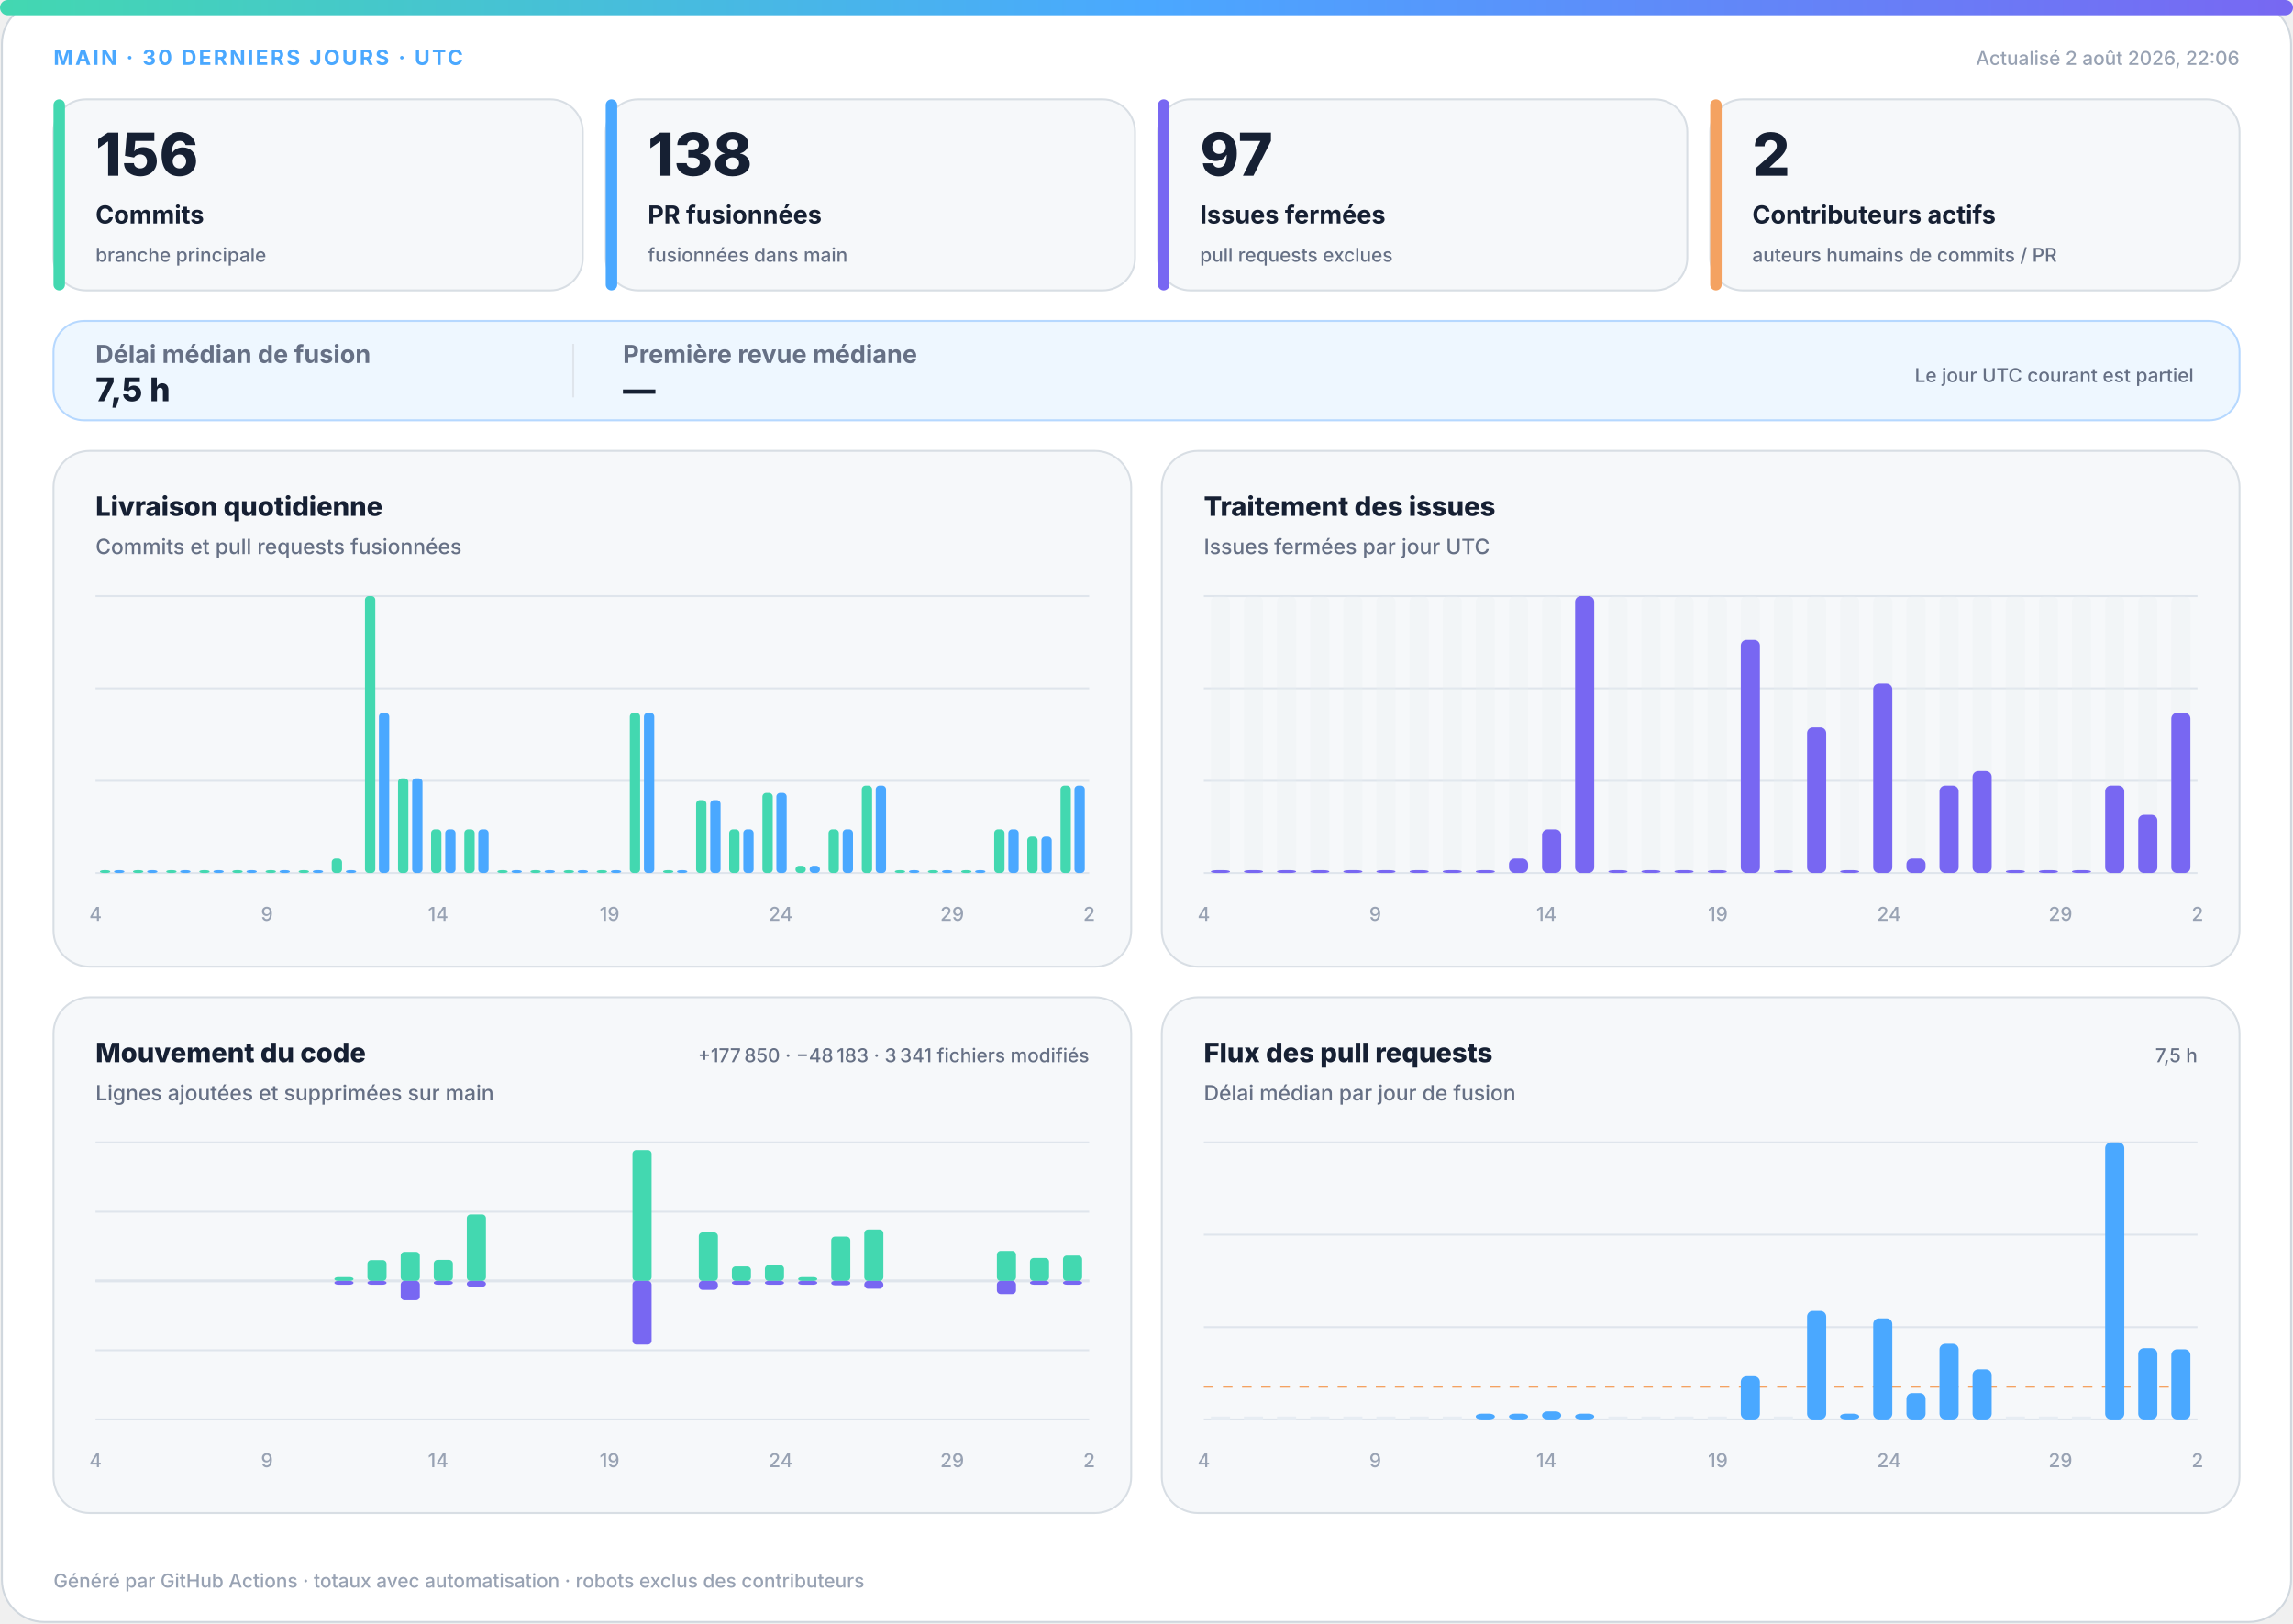
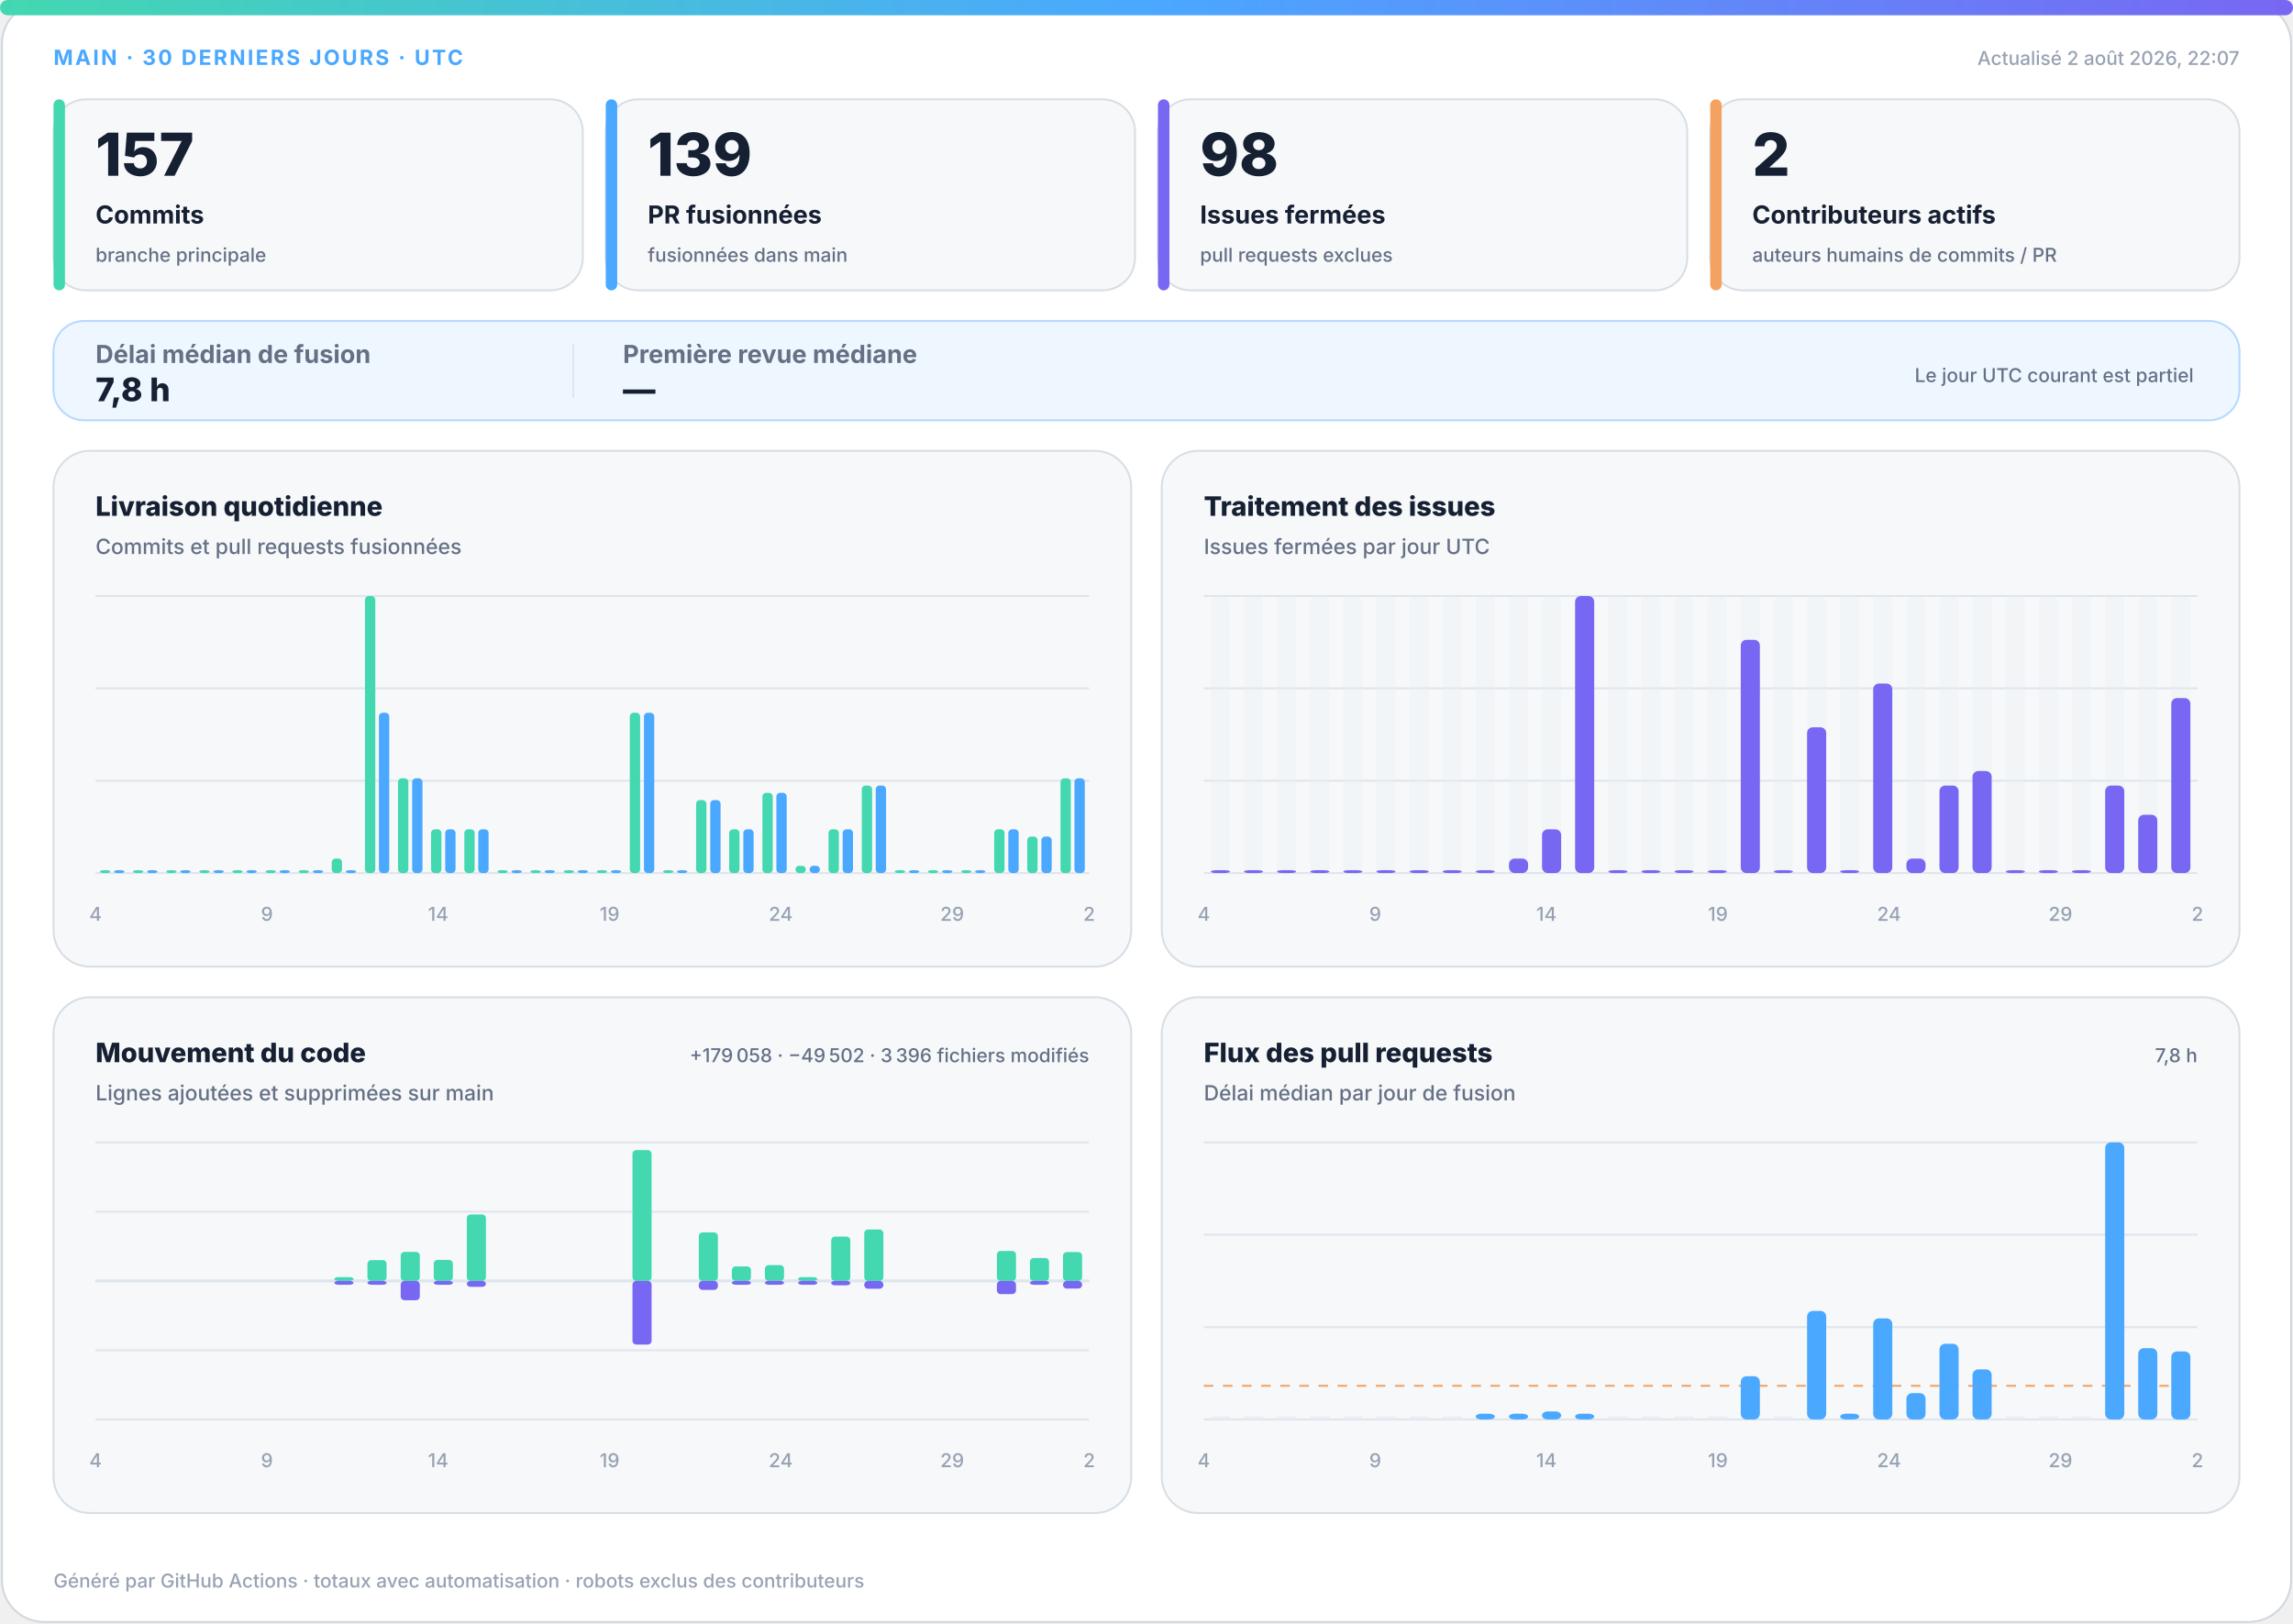
<svg xmlns="http://www.w3.org/2000/svg" width="1200" height="850" viewBox="0 0 1200 850" role="img" aria-labelledby="title desc">
  <defs>
    <linearGradient id="accent" x1="0" y1="0" x2="1" y2="0">
      <stop offset="0%" stop-color="#43d8b0" />
      <stop offset="50%" stop-color="#4aa8ff" />
      <stop offset="100%" stop-color="#7867f2" />
    </linearGradient>
    <linearGradient id="soft" x1="0" y1="0" x2="1" y2="1">
      <stop offset="0%" stop-color="#43d8b0" stop-opacity=".18" />
      <stop offset="100%" stop-color="#7867f2" stop-opacity=".12" />
    </linearGradient>
  </defs>
  <style>
.bg{fill:#fff;stroke:#d0d7de}.surface{fill:#f6f8fa;stroke:#d8dee4}.strong{fill:#eef7ff;stroke:#b6d8ff}.ink{fill:#162033}.muted{fill:#667085}.faint{fill:#98a2b3}.grid{stroke:#dfe5ec}.track{fill:#e7edf3}
.meta{font:750 11px -apple-system,BlinkMacSystemFont,"Segoe UI",sans-serif;letter-spacing:1.1px}.value{font:820 31px -apple-system,BlinkMacSystemFont,"Segoe UI",sans-serif}.label{font:720 13px -apple-system,BlinkMacSystemFont,"Segoe UI",sans-serif}.scope{font:520 10px -apple-system,BlinkMacSystemFont,"Segoe UI",sans-serif}.chart-title{font:760 14px -apple-system,BlinkMacSystemFont,"Segoe UI",sans-serif}.chart-subtitle{font:520 11px -apple-system,BlinkMacSystemFont,"Segoe UI",sans-serif}.small{font:540 10px -apple-system,BlinkMacSystemFont,"Segoe UI",sans-serif}.flow-value{font:780 17px -apple-system,BlinkMacSystemFont,"Segoe UI",sans-serif}
@media(prefers-color-scheme:dark){.bg{fill:#0d1117;stroke:#30363d}.surface{fill:#161b22;stroke:#30363d}.strong{fill:#10263a;stroke:#244d70}.ink{fill:#f0f6fc}.muted{fill:#a7b0bc}.faint{fill:#7d8590}.grid{stroke:#30363d}.track{fill:#27313d}}
</style>
  <rect class="bg" x="1" y="1" width="1198" height="848" rx="22" />
  <rect x="0" y="0" width="1200" height="8" rx="4" fill="url(#accent)" />
  <text class="meta" x="28" y="34" fill="#4aa8ff">MAIN · 30 DERNIERS JOURS · UTC</text>
-   <text class="small faint" x="1172" y="34" text-anchor="end">Actualisé 2 août 2026, 22:06</text>
+   <text class="small faint" x="1172" y="34" text-anchor="end">Actualisé 2 août 2026, 22:07</text>
  <g>
    <rect class="surface" x="28" y="52" width="277" height="100" rx="17" />
    <rect x="28" y="52" width="6" height="100" rx="3" fill="#43d8b0" />
-     <text class="value ink" x="50" y="92" style="font-size:31px">156</text>
+     <text class="value ink" x="50" y="92" style="font-size:31px">157</text>
    <text class="label ink" x="50" y="117" style="font-size:13px">Commits</text>
    <text class="scope muted" x="50" y="137" style="font-size:10px">branche principale</text>
  </g>
  <g>
    <rect class="surface" x="317" y="52" width="277" height="100" rx="17" />
    <rect x="317" y="52" width="6" height="100" rx="3" fill="#4aa8ff" />
-     <text class="value ink" x="339" y="92" style="font-size:31px">138</text>
+     <text class="value ink" x="339" y="92" style="font-size:31px">139</text>
    <text class="label ink" x="339" y="117" style="font-size:13px">PR fusionnées</text>
    <text class="scope muted" x="339" y="137" style="font-size:10px">fusionnées dans main</text>
  </g>
  <g>
    <rect class="surface" x="606" y="52" width="277" height="100" rx="17" />
    <rect x="606" y="52" width="6" height="100" rx="3" fill="#7867f2" />
-     <text class="value ink" x="628" y="92" style="font-size:31px">97</text>
+     <text class="value ink" x="628" y="92" style="font-size:31px">98</text>
    <text class="label ink" x="628" y="117" style="font-size:13px">Issues fermées</text>
    <text class="scope muted" x="628" y="137" style="font-size:10px">pull requests exclues</text>
  </g>
  <g>
    <rect class="surface" x="895" y="52" width="277" height="100" rx="17" />
    <rect x="895" y="52" width="6" height="100" rx="3" fill="#f4a261" />
    <text class="value ink" x="917" y="92" style="font-size:31px">2</text>
    <text class="label ink" x="917" y="117" style="font-size:13px">Contributeurs actifs</text>
    <text class="scope muted" x="917" y="137" style="font-size:10px">auteurs humains de commits / PR</text>
  </g>
  <g>
    <rect class="strong" x="28" y="168" width="1144" height="52" rx="16" fill="url(#soft)" />
    <text class="label muted" x="50" y="190">Délai médian de fusion</text>
-     <text class="flow-value ink" x="50" y="210">7,5 h</text>
+     <text class="flow-value ink" x="50" y="210">7,8 h</text>
    <line class="grid" x1="300" y1="180" x2="300" y2="208" />
    <text class="label muted" x="326" y="190">Première revue médiane</text>
    <text class="flow-value ink" x="326" y="210">—</text>
    <text class="scope muted" x="1148" y="200" text-anchor="end">Le jour UTC courant est partiel</text>
  </g>
  <g>
    <rect class="surface" x="28" y="236" width="564" height="270" rx="19" />
    <text class="chart-title ink" x="50" y="270">Livraison quotidienne</text>
    <text class="chart-subtitle muted" x="50" y="290">Commits et pull requests fusionnées</text>
    <line class="grid" x1="50" y1="312.0" x2="570" y2="312.0" />
    <line class="grid" x1="50" y1="360.3" x2="570" y2="360.3" />
    <line class="grid" x1="50" y1="408.7" x2="570" y2="408.7" />
    <line class="grid" x1="50" y1="457.0" x2="570" y2="457.0" />
    <rect x="52.3" y="455.5" width="5.4" height="1.5" rx="2" fill="#43d8b0" />
    <rect x="59.7" y="455.5" width="5.4" height="1.5" rx="2" fill="#4aa8ff" />
    <rect x="69.6" y="455.5" width="5.4" height="1.5" rx="2" fill="#43d8b0" />
    <rect x="77.0" y="455.5" width="5.4" height="1.5" rx="2" fill="#4aa8ff" />
    <rect x="87.0" y="455.5" width="5.4" height="1.5" rx="2" fill="#43d8b0" />
    <rect x="94.3" y="455.5" width="5.4" height="1.5" rx="2" fill="#4aa8ff" />
    <rect x="104.3" y="455.5" width="5.4" height="1.5" rx="2" fill="#43d8b0" />
    <rect x="111.7" y="455.5" width="5.4" height="1.5" rx="2" fill="#4aa8ff" />
    <rect x="121.6" y="455.5" width="5.4" height="1.5" rx="2" fill="#43d8b0" />
    <rect x="129.0" y="455.5" width="5.4" height="1.5" rx="2" fill="#4aa8ff" />
    <rect x="139.0" y="455.5" width="5.4" height="1.5" rx="2" fill="#43d8b0" />
    <rect x="146.3" y="455.5" width="5.4" height="1.5" rx="2" fill="#4aa8ff" />
    <rect x="156.3" y="455.5" width="5.4" height="1.5" rx="2" fill="#43d8b0" />
    <rect x="163.7" y="455.5" width="5.4" height="1.5" rx="2" fill="#4aa8ff" />
    <rect x="173.6" y="449.4" width="5.4" height="7.6" rx="2" fill="#43d8b0" />
    <rect x="181.0" y="455.5" width="5.4" height="1.5" rx="2" fill="#4aa8ff" />
    <rect x="191.0" y="312.0" width="5.4" height="145.0" rx="2" fill="#43d8b0" />
    <rect x="198.3" y="373.1" width="5.4" height="83.9" rx="2" fill="#4aa8ff" />
    <rect x="208.3" y="407.4" width="5.4" height="49.6" rx="2" fill="#43d8b0" />
    <rect x="215.7" y="407.4" width="5.4" height="49.6" rx="2" fill="#4aa8ff" />
    <rect x="225.6" y="434.1" width="5.4" height="22.9" rx="2" fill="#43d8b0" />
    <rect x="233.0" y="434.1" width="5.4" height="22.9" rx="2" fill="#4aa8ff" />
    <rect x="243.0" y="434.1" width="5.4" height="22.9" rx="2" fill="#43d8b0" />
    <rect x="250.3" y="434.1" width="5.4" height="22.9" rx="2" fill="#4aa8ff" />
    <rect x="260.3" y="455.5" width="5.4" height="1.5" rx="2" fill="#43d8b0" />
    <rect x="267.7" y="455.5" width="5.4" height="1.5" rx="2" fill="#4aa8ff" />
    <rect x="277.6" y="455.5" width="5.4" height="1.5" rx="2" fill="#43d8b0" />
    <rect x="285.0" y="455.5" width="5.4" height="1.5" rx="2" fill="#4aa8ff" />
    <rect x="295.0" y="455.5" width="5.4" height="1.5" rx="2" fill="#43d8b0" />
    <rect x="302.3" y="455.5" width="5.4" height="1.5" rx="2" fill="#4aa8ff" />
    <rect x="312.3" y="455.5" width="5.4" height="1.5" rx="2" fill="#43d8b0" />
    <rect x="319.7" y="455.5" width="5.4" height="1.5" rx="2" fill="#4aa8ff" />
    <rect x="329.6" y="373.1" width="5.4" height="83.9" rx="2" fill="#43d8b0" />
    <rect x="337.0" y="373.1" width="5.4" height="83.9" rx="2" fill="#4aa8ff" />
    <rect x="347.0" y="455.5" width="5.4" height="1.5" rx="2" fill="#43d8b0" />
    <rect x="354.3" y="455.5" width="5.4" height="1.5" rx="2" fill="#4aa8ff" />
    <rect x="364.3" y="418.8" width="5.4" height="38.2" rx="2" fill="#43d8b0" />
    <rect x="371.7" y="418.8" width="5.4" height="38.2" rx="2" fill="#4aa8ff" />
    <rect x="381.6" y="434.1" width="5.4" height="22.9" rx="2" fill="#43d8b0" />
    <rect x="389.0" y="434.1" width="5.4" height="22.9" rx="2" fill="#4aa8ff" />
    <rect x="399.0" y="415.0" width="5.4" height="42.0" rx="2" fill="#43d8b0" />
    <rect x="406.3" y="415.0" width="5.4" height="42.0" rx="2" fill="#4aa8ff" />
    <rect x="416.3" y="453.2" width="5.4" height="3.8" rx="2" fill="#43d8b0" />
    <rect x="423.7" y="453.2" width="5.4" height="3.8" rx="2" fill="#4aa8ff" />
    <rect x="433.6" y="434.1" width="5.4" height="22.9" rx="2" fill="#43d8b0" />
    <rect x="441.0" y="434.1" width="5.4" height="22.9" rx="2" fill="#4aa8ff" />
    <rect x="451.0" y="411.2" width="5.4" height="45.8" rx="2" fill="#43d8b0" />
    <rect x="458.3" y="411.2" width="5.4" height="45.8" rx="2" fill="#4aa8ff" />
    <rect x="468.3" y="455.5" width="5.4" height="1.5" rx="2" fill="#43d8b0" />
    <rect x="475.7" y="455.5" width="5.4" height="1.5" rx="2" fill="#4aa8ff" />
    <rect x="485.6" y="455.5" width="5.4" height="1.5" rx="2" fill="#43d8b0" />
    <rect x="493.0" y="455.5" width="5.4" height="1.5" rx="2" fill="#4aa8ff" />
    <rect x="503.0" y="455.5" width="5.4" height="1.5" rx="2" fill="#43d8b0" />
    <rect x="510.3" y="455.5" width="5.4" height="1.5" rx="2" fill="#4aa8ff" />
    <rect x="520.3" y="434.1" width="5.4" height="22.9" rx="2" fill="#43d8b0" />
    <rect x="527.7" y="434.1" width="5.4" height="22.9" rx="2" fill="#4aa8ff" />
    <rect x="537.6" y="437.9" width="5.4" height="19.1" rx="2" fill="#43d8b0" />
    <rect x="545.0" y="437.9" width="5.4" height="19.1" rx="2" fill="#4aa8ff" />
-     <rect x="555.0" y="411.2" width="5.4" height="45.8" rx="2" fill="#43d8b0" />
-     <rect x="562.3" y="411.2" width="5.4" height="45.8" rx="2" fill="#4aa8ff" />
+     <rect x="555.0" y="407.4" width="5.4" height="49.6" rx="2" fill="#43d8b0" />
+     <rect x="562.3" y="407.4" width="5.4" height="49.6" rx="2" fill="#4aa8ff" />
    <text class="small faint" x="50.0" y="482" text-anchor="middle">4</text>
    <text class="small faint" x="139.7" y="482" text-anchor="middle">9</text>
    <text class="small faint" x="229.3" y="482" text-anchor="middle">14</text>
    <text class="small faint" x="319.0" y="482" text-anchor="middle">19</text>
    <text class="small faint" x="408.6" y="482" text-anchor="middle">24</text>
    <text class="small faint" x="498.3" y="482" text-anchor="middle">29</text>
    <text class="small faint" x="570.0" y="482" text-anchor="middle">2</text>
  </g>
  <g>
    <rect class="surface" x="608" y="236" width="564" height="270" rx="19" />
    <text class="chart-title ink" x="630" y="270">Traitement des issues</text>
    <text class="chart-subtitle muted" x="630" y="290">Issues fermées par jour UTC</text>
    <line class="grid" x1="630" y1="312.0" x2="1150" y2="312.0" />
    <line class="grid" x1="630" y1="360.3" x2="1150" y2="360.3" />
    <line class="grid" x1="630" y1="408.7" x2="1150" y2="408.7" />
    <line class="grid" x1="630" y1="457.0" x2="1150" y2="457.0" />
    <g>
      <rect class="track" x="633.7" y="312" width="10.0" height="145" rx="3" opacity=".3" />
      <rect x="633.7" y="455.5" width="10.0" height="1.5" rx="3" fill="#7867f2" />
    </g>
    <g>
      <rect class="track" x="651.0" y="312" width="10.0" height="145" rx="3" opacity=".3" />
      <rect x="651.0" y="455.5" width="10.0" height="1.5" rx="3" fill="#7867f2" />
    </g>
    <g>
      <rect class="track" x="668.3" y="312" width="10.0" height="145" rx="3" opacity=".3" />
      <rect x="668.3" y="455.5" width="10.0" height="1.5" rx="3" fill="#7867f2" />
    </g>
    <g>
      <rect class="track" x="685.7" y="312" width="10.0" height="145" rx="3" opacity=".3" />
      <rect x="685.7" y="455.5" width="10.0" height="1.5" rx="3" fill="#7867f2" />
    </g>
    <g>
      <rect class="track" x="703.0" y="312" width="10.0" height="145" rx="3" opacity=".3" />
      <rect x="703.0" y="455.5" width="10.0" height="1.5" rx="3" fill="#7867f2" />
    </g>
    <g>
      <rect class="track" x="720.3" y="312" width="10.0" height="145" rx="3" opacity=".3" />
      <rect x="720.3" y="455.5" width="10.0" height="1.5" rx="3" fill="#7867f2" />
    </g>
    <g>
      <rect class="track" x="737.7" y="312" width="10.0" height="145" rx="3" opacity=".3" />
      <rect x="737.7" y="455.5" width="10.0" height="1.5" rx="3" fill="#7867f2" />
    </g>
    <g>
      <rect class="track" x="755.0" y="312" width="10.0" height="145" rx="3" opacity=".3" />
      <rect x="755.0" y="455.5" width="10.0" height="1.5" rx="3" fill="#7867f2" />
    </g>
    <g>
      <rect class="track" x="772.3" y="312" width="10.0" height="145" rx="3" opacity=".3" />
      <rect x="772.3" y="455.5" width="10.0" height="1.5" rx="3" fill="#7867f2" />
    </g>
    <g>
      <rect class="track" x="789.7" y="312" width="10.0" height="145" rx="3" opacity=".3" />
      <rect x="789.7" y="449.4" width="10.0" height="7.6" rx="3" fill="#7867f2" />
    </g>
    <g>
      <rect class="track" x="807.0" y="312" width="10.0" height="145" rx="3" opacity=".3" />
      <rect x="807.0" y="434.1" width="10.0" height="22.9" rx="3" fill="#7867f2" />
    </g>
    <g>
      <rect class="track" x="824.3" y="312" width="10.0" height="145" rx="3" opacity=".3" />
      <rect x="824.3" y="312.0" width="10.0" height="145.0" rx="3" fill="#7867f2" />
    </g>
    <g>
      <rect class="track" x="841.7" y="312" width="10.0" height="145" rx="3" opacity=".3" />
      <rect x="841.7" y="455.5" width="10.0" height="1.5" rx="3" fill="#7867f2" />
    </g>
    <g>
      <rect class="track" x="859.0" y="312" width="10.0" height="145" rx="3" opacity=".3" />
      <rect x="859.0" y="455.5" width="10.0" height="1.5" rx="3" fill="#7867f2" />
    </g>
    <g>
      <rect class="track" x="876.3" y="312" width="10.0" height="145" rx="3" opacity=".3" />
      <rect x="876.3" y="455.5" width="10.0" height="1.5" rx="3" fill="#7867f2" />
    </g>
    <g>
      <rect class="track" x="893.7" y="312" width="10.0" height="145" rx="3" opacity=".3" />
      <rect x="893.7" y="455.5" width="10.0" height="1.5" rx="3" fill="#7867f2" />
    </g>
    <g>
      <rect class="track" x="911.0" y="312" width="10.0" height="145" rx="3" opacity=".3" />
      <rect x="911.0" y="334.9" width="10.0" height="122.1" rx="3" fill="#7867f2" />
    </g>
    <g>
      <rect class="track" x="928.3" y="312" width="10.0" height="145" rx="3" opacity=".3" />
      <rect x="928.3" y="455.5" width="10.0" height="1.5" rx="3" fill="#7867f2" />
    </g>
    <g>
      <rect class="track" x="945.7" y="312" width="10.0" height="145" rx="3" opacity=".3" />
      <rect x="945.7" y="380.7" width="10.0" height="76.3" rx="3" fill="#7867f2" />
    </g>
    <g>
      <rect class="track" x="963.0" y="312" width="10.0" height="145" rx="3" opacity=".3" />
      <rect x="963.0" y="455.5" width="10.0" height="1.5" rx="3" fill="#7867f2" />
    </g>
    <g>
      <rect class="track" x="980.3" y="312" width="10.0" height="145" rx="3" opacity=".3" />
      <rect x="980.3" y="357.8" width="10.0" height="99.2" rx="3" fill="#7867f2" />
    </g>
    <g>
      <rect class="track" x="997.7" y="312" width="10.0" height="145" rx="3" opacity=".3" />
      <rect x="997.7" y="449.4" width="10.0" height="7.6" rx="3" fill="#7867f2" />
    </g>
    <g>
      <rect class="track" x="1015.0" y="312" width="10.0" height="145" rx="3" opacity=".3" />
      <rect x="1015.0" y="411.2" width="10.0" height="45.8" rx="3" fill="#7867f2" />
    </g>
    <g>
      <rect class="track" x="1032.3" y="312" width="10.0" height="145" rx="3" opacity=".3" />
      <rect x="1032.3" y="403.6" width="10.0" height="53.4" rx="3" fill="#7867f2" />
    </g>
    <g>
      <rect class="track" x="1049.7" y="312" width="10.0" height="145" rx="3" opacity=".3" />
      <rect x="1049.7" y="455.5" width="10.0" height="1.5" rx="3" fill="#7867f2" />
    </g>
    <g>
      <rect class="track" x="1067.0" y="312" width="10.0" height="145" rx="3" opacity=".3" />
      <rect x="1067.0" y="455.5" width="10.0" height="1.5" rx="3" fill="#7867f2" />
    </g>
    <g>
      <rect class="track" x="1084.3" y="312" width="10.0" height="145" rx="3" opacity=".3" />
      <rect x="1084.3" y="455.5" width="10.0" height="1.5" rx="3" fill="#7867f2" />
    </g>
    <g>
      <rect class="track" x="1101.7" y="312" width="10.0" height="145" rx="3" opacity=".3" />
      <rect x="1101.7" y="411.2" width="10.0" height="45.8" rx="3" fill="#7867f2" />
    </g>
    <g>
      <rect class="track" x="1119.0" y="312" width="10.0" height="145" rx="3" opacity=".3" />
      <rect x="1119.0" y="426.5" width="10.0" height="30.5" rx="3" fill="#7867f2" />
    </g>
    <g>
      <rect class="track" x="1136.3" y="312" width="10.0" height="145" rx="3" opacity=".3" />
-       <rect x="1136.3" y="373.1" width="10.0" height="83.9" rx="3" fill="#7867f2" />
+       <rect x="1136.3" y="365.4" width="10.0" height="91.6" rx="3" fill="#7867f2" />
    </g>
    <text class="small faint" x="630.0" y="482" text-anchor="middle">4</text>
    <text class="small faint" x="719.7" y="482" text-anchor="middle">9</text>
    <text class="small faint" x="809.3" y="482" text-anchor="middle">14</text>
    <text class="small faint" x="899.0" y="482" text-anchor="middle">19</text>
    <text class="small faint" x="988.6" y="482" text-anchor="middle">24</text>
    <text class="small faint" x="1078.3" y="482" text-anchor="middle">29</text>
    <text class="small faint" x="1150.0" y="482" text-anchor="middle">2</text>
  </g>
  <g>
    <rect class="surface" x="28" y="522" width="564" height="270" rx="19" />
    <text class="chart-title ink" x="50" y="556">Mouvement du code</text>
    <text class="chart-subtitle muted" x="50" y="576">Lignes ajoutées et supprimées sur main</text>
-     <text class="small muted" x="570" y="556" text-anchor="end">+177 850 · −48 183 · 3 341 fichiers modifiés</text>
+     <text class="small muted" x="570" y="556" text-anchor="end">+179 058 · −49 502 · 3 396 fichiers modifiés</text>
    <line class="grid" x1="50" y1="598.0" x2="570" y2="598.0" />
    <line class="grid" x1="50" y1="634.3" x2="570" y2="634.3" />
    <line class="grid" x1="50" y1="670.5" x2="570" y2="670.5" />
    <line class="grid" x1="50" y1="706.8" x2="570" y2="706.8" />
    <line class="grid" x1="50" y1="743.0" x2="570" y2="743.0" />
    <line class="grid" x1="50" y1="670.5" x2="570" y2="670.5" stroke-width="1.5" />
    <rect x="53.7" y="670.5" width="10.0" height="0.0" rx="2" fill="#43d8b0" />
    <rect x="53.7" y="670.5" width="10.0" height="0.0" rx="2" fill="#7867f2" />
    <rect x="71.0" y="670.5" width="10.0" height="0.0" rx="2" fill="#43d8b0" />
    <rect x="71.0" y="670.5" width="10.0" height="0.0" rx="2" fill="#7867f2" />
    <rect x="88.3" y="670.5" width="10.0" height="0.0" rx="2" fill="#43d8b0" />
    <rect x="88.3" y="670.5" width="10.0" height="0.0" rx="2" fill="#7867f2" />
    <rect x="105.7" y="670.5" width="10.0" height="0.0" rx="2" fill="#43d8b0" />
    <rect x="105.7" y="670.5" width="10.0" height="0.0" rx="2" fill="#7867f2" />
    <rect x="123.0" y="670.5" width="10.0" height="0.0" rx="2" fill="#43d8b0" />
    <rect x="123.0" y="670.5" width="10.0" height="0.0" rx="2" fill="#7867f2" />
    <rect x="140.3" y="670.5" width="10.0" height="0.0" rx="2" fill="#43d8b0" />
    <rect x="140.3" y="670.5" width="10.0" height="0.0" rx="2" fill="#7867f2" />
    <rect x="157.7" y="670.5" width="10.0" height="0.0" rx="2" fill="#43d8b0" />
    <rect x="157.7" y="670.5" width="10.0" height="0.0" rx="2" fill="#7867f2" />
    <rect x="175.0" y="668.5" width="10.0" height="2.0" rx="2" fill="#43d8b0" />
    <rect x="175.0" y="670.5" width="10.0" height="2.0" rx="2" fill="#7867f2" />
    <rect x="192.3" y="659.6" width="10.0" height="10.9" rx="2" fill="#43d8b0" />
    <rect x="192.3" y="670.5" width="10.0" height="2.0" rx="2" fill="#7867f2" />
    <rect x="209.7" y="655.3" width="10.0" height="15.2" rx="2" fill="#43d8b0" />
    <rect x="209.7" y="670.5" width="10.0" height="10.1" rx="2" fill="#7867f2" />
    <rect x="227.0" y="659.5" width="10.0" height="11.0" rx="2" fill="#43d8b0" />
    <rect x="227.0" y="670.5" width="10.0" height="2.0" rx="2" fill="#7867f2" />
    <rect x="244.3" y="635.7" width="10.0" height="34.8" rx="2" fill="#43d8b0" />
    <rect x="244.3" y="670.5" width="10.0" height="3.1" rx="2" fill="#7867f2" />
    <rect x="261.7" y="670.5" width="10.0" height="0.0" rx="2" fill="#43d8b0" />
    <rect x="261.7" y="670.5" width="10.0" height="0.0" rx="2" fill="#7867f2" />
    <rect x="279.0" y="670.5" width="10.0" height="0.0" rx="2" fill="#43d8b0" />
    <rect x="279.0" y="670.5" width="10.0" height="0.0" rx="2" fill="#7867f2" />
    <rect x="296.3" y="670.5" width="10.0" height="0.0" rx="2" fill="#43d8b0" />
    <rect x="296.3" y="670.5" width="10.0" height="0.0" rx="2" fill="#7867f2" />
    <rect x="313.7" y="670.5" width="10.0" height="0.0" rx="2" fill="#43d8b0" />
    <rect x="313.7" y="670.5" width="10.0" height="0.0" rx="2" fill="#7867f2" />
    <rect x="331.0" y="602.0" width="10.0" height="68.5" rx="2" fill="#43d8b0" />
    <rect x="331.0" y="670.5" width="10.0" height="33.3" rx="2" fill="#7867f2" />
    <rect x="348.3" y="670.5" width="10.0" height="0.0" rx="2" fill="#43d8b0" />
    <rect x="348.3" y="670.5" width="10.0" height="0.0" rx="2" fill="#7867f2" />
    <rect x="365.7" y="645.1" width="10.0" height="25.4" rx="2" fill="#43d8b0" />
    <rect x="365.7" y="670.5" width="10.0" height="4.7" rx="2" fill="#7867f2" />
    <rect x="383.0" y="662.9" width="10.0" height="7.6" rx="2" fill="#43d8b0" />
    <rect x="383.0" y="670.5" width="10.0" height="2.0" rx="2" fill="#7867f2" />
    <rect x="400.3" y="662.2" width="10.0" height="8.3" rx="2" fill="#43d8b0" />
    <rect x="400.3" y="670.5" width="10.0" height="2.0" rx="2" fill="#7867f2" />
    <rect x="417.7" y="668.5" width="10.0" height="2.0" rx="2" fill="#43d8b0" />
    <rect x="417.7" y="670.5" width="10.0" height="2.0" rx="2" fill="#7867f2" />
    <rect x="435.0" y="647.3" width="10.0" height="23.2" rx="2" fill="#43d8b0" />
    <rect x="435.0" y="670.5" width="10.0" height="2.3" rx="2" fill="#7867f2" />
    <rect x="452.3" y="643.6" width="10.0" height="26.9" rx="2" fill="#43d8b0" />
    <rect x="452.3" y="670.5" width="10.0" height="4.1" rx="2" fill="#7867f2" />
    <rect x="469.7" y="670.5" width="10.0" height="0.0" rx="2" fill="#43d8b0" />
    <rect x="469.7" y="670.5" width="10.0" height="0.0" rx="2" fill="#7867f2" />
    <rect x="487.0" y="670.5" width="10.0" height="0.0" rx="2" fill="#43d8b0" />
    <rect x="487.0" y="670.5" width="10.0" height="0.0" rx="2" fill="#7867f2" />
    <rect x="504.3" y="670.5" width="10.0" height="0.0" rx="2" fill="#43d8b0" />
    <rect x="504.3" y="670.5" width="10.0" height="0.0" rx="2" fill="#7867f2" />
    <rect x="521.7" y="654.8" width="10.0" height="15.7" rx="2" fill="#43d8b0" />
    <rect x="521.7" y="670.5" width="10.0" height="6.9" rx="2" fill="#7867f2" />
    <rect x="539.0" y="658.5" width="10.0" height="12.0" rx="2" fill="#43d8b0" />
    <rect x="539.0" y="670.5" width="10.0" height="2.0" rx="2" fill="#7867f2" />
-     <rect x="556.3" y="657.2" width="10.0" height="13.3" rx="2" fill="#43d8b0" />
-     <rect x="556.3" y="670.5" width="10.0" height="2.0" rx="2" fill="#7867f2" />
+     <rect x="556.3" y="655.4" width="10.0" height="15.1" rx="2" fill="#43d8b0" />
+     <rect x="556.3" y="670.5" width="10.0" height="4.0" rx="2" fill="#7867f2" />
    <text class="small faint" x="50.0" y="768" text-anchor="middle">4</text>
    <text class="small faint" x="139.7" y="768" text-anchor="middle">9</text>
    <text class="small faint" x="229.3" y="768" text-anchor="middle">14</text>
    <text class="small faint" x="319.0" y="768" text-anchor="middle">19</text>
    <text class="small faint" x="408.6" y="768" text-anchor="middle">24</text>
    <text class="small faint" x="498.3" y="768" text-anchor="middle">29</text>
    <text class="small faint" x="570.0" y="768" text-anchor="middle">2</text>
  </g>
  <g>
    <rect class="surface" x="608" y="522" width="564" height="270" rx="19" />
    <text class="chart-title ink" x="630" y="556">Flux des pull requests</text>
    <text class="chart-subtitle muted" x="630" y="576">Délai médian par jour de fusion</text>
-     <text class="small muted" x="1150" y="556" text-anchor="end">7,5 h</text>
+     <text class="small muted" x="1150" y="556" text-anchor="end">7,8 h</text>
    <line class="grid" x1="630" y1="598.0" x2="1150" y2="598.0" />
    <line class="grid" x1="630" y1="646.3" x2="1150" y2="646.3" />
    <line class="grid" x1="630" y1="694.7" x2="1150" y2="694.7" />
    <line class="grid" x1="630" y1="743.0" x2="1150" y2="743.0" />
-     <line x1="630" y1="725.9" x2="1150" y2="725.9" stroke="#f4a261" stroke-dasharray="5 5" />
+     <line x1="630" y1="725.4" x2="1150" y2="725.4" stroke="#f4a261" stroke-dasharray="5 5" />
    <rect class="track" x="633.7" y="741.5" width="10.0" height="1.5" />
    <rect class="track" x="651.0" y="741.5" width="10.0" height="1.5" />
    <rect class="track" x="668.3" y="741.5" width="10.0" height="1.5" />
    <rect class="track" x="685.7" y="741.5" width="10.0" height="1.5" />
    <rect class="track" x="703.0" y="741.5" width="10.0" height="1.5" />
    <rect class="track" x="720.3" y="741.5" width="10.0" height="1.5" />
    <rect class="track" x="737.7" y="741.5" width="10.0" height="1.5" />
    <rect class="track" x="755.0" y="741.5" width="10.0" height="1.5" />
    <rect x="772.3" y="740.0" width="10.0" height="3.0" rx="3" fill="#4aa8ff" />
    <rect x="789.7" y="740.0" width="10.0" height="3.0" rx="3" fill="#4aa8ff" />
    <rect x="807.0" y="738.8" width="10.0" height="4.2" rx="3" fill="#4aa8ff" />
    <rect x="824.3" y="740.0" width="10.0" height="3.0" rx="3" fill="#4aa8ff" />
    <rect class="track" x="841.7" y="741.5" width="10.0" height="1.5" />
    <rect class="track" x="859.0" y="741.5" width="10.0" height="1.5" />
    <rect class="track" x="876.3" y="741.5" width="10.0" height="1.5" />
    <rect class="track" x="893.7" y="741.5" width="10.0" height="1.5" />
    <rect x="911.0" y="720.4" width="10.0" height="22.6" rx="3" fill="#4aa8ff" />
    <rect class="track" x="928.3" y="741.5" width="10.0" height="1.5" />
    <rect x="945.7" y="686.2" width="10.0" height="56.8" rx="3" fill="#4aa8ff" />
    <rect x="963.0" y="740.0" width="10.0" height="3.0" rx="3" fill="#4aa8ff" />
    <rect x="980.3" y="690.1" width="10.0" height="52.9" rx="3" fill="#4aa8ff" />
    <rect x="997.7" y="729.2" width="10.0" height="13.8" rx="3" fill="#4aa8ff" />
    <rect x="1015.0" y="703.4" width="10.0" height="39.6" rx="3" fill="#4aa8ff" />
    <rect x="1032.3" y="716.8" width="10.0" height="26.2" rx="3" fill="#4aa8ff" />
    <rect class="track" x="1049.7" y="741.5" width="10.0" height="1.5" />
    <rect class="track" x="1067.0" y="741.5" width="10.0" height="1.5" />
    <rect class="track" x="1084.3" y="741.5" width="10.0" height="1.5" />
    <rect x="1101.7" y="598.0" width="10.0" height="145.0" rx="3" fill="#4aa8ff" />
    <rect x="1119.0" y="705.7" width="10.0" height="37.3" rx="3" fill="#4aa8ff" />
-     <rect x="1136.3" y="706.3" width="10.0" height="36.7" rx="3" fill="#4aa8ff" />
+     <rect x="1136.3" y="707.4" width="10.0" height="35.6" rx="3" fill="#4aa8ff" />
    <text class="small faint" x="630.0" y="768" text-anchor="middle">4</text>
    <text class="small faint" x="719.7" y="768" text-anchor="middle">9</text>
    <text class="small faint" x="809.3" y="768" text-anchor="middle">14</text>
    <text class="small faint" x="899.0" y="768" text-anchor="middle">19</text>
    <text class="small faint" x="988.6" y="768" text-anchor="middle">24</text>
    <text class="small faint" x="1078.3" y="768" text-anchor="middle">29</text>
    <text class="small faint" x="1150.0" y="768" text-anchor="middle">2</text>
  </g>
  <text class="small faint" x="28" y="831">Généré par GitHub Actions · totaux avec automatisation · robots exclus des contributeurs</text>
</svg>
